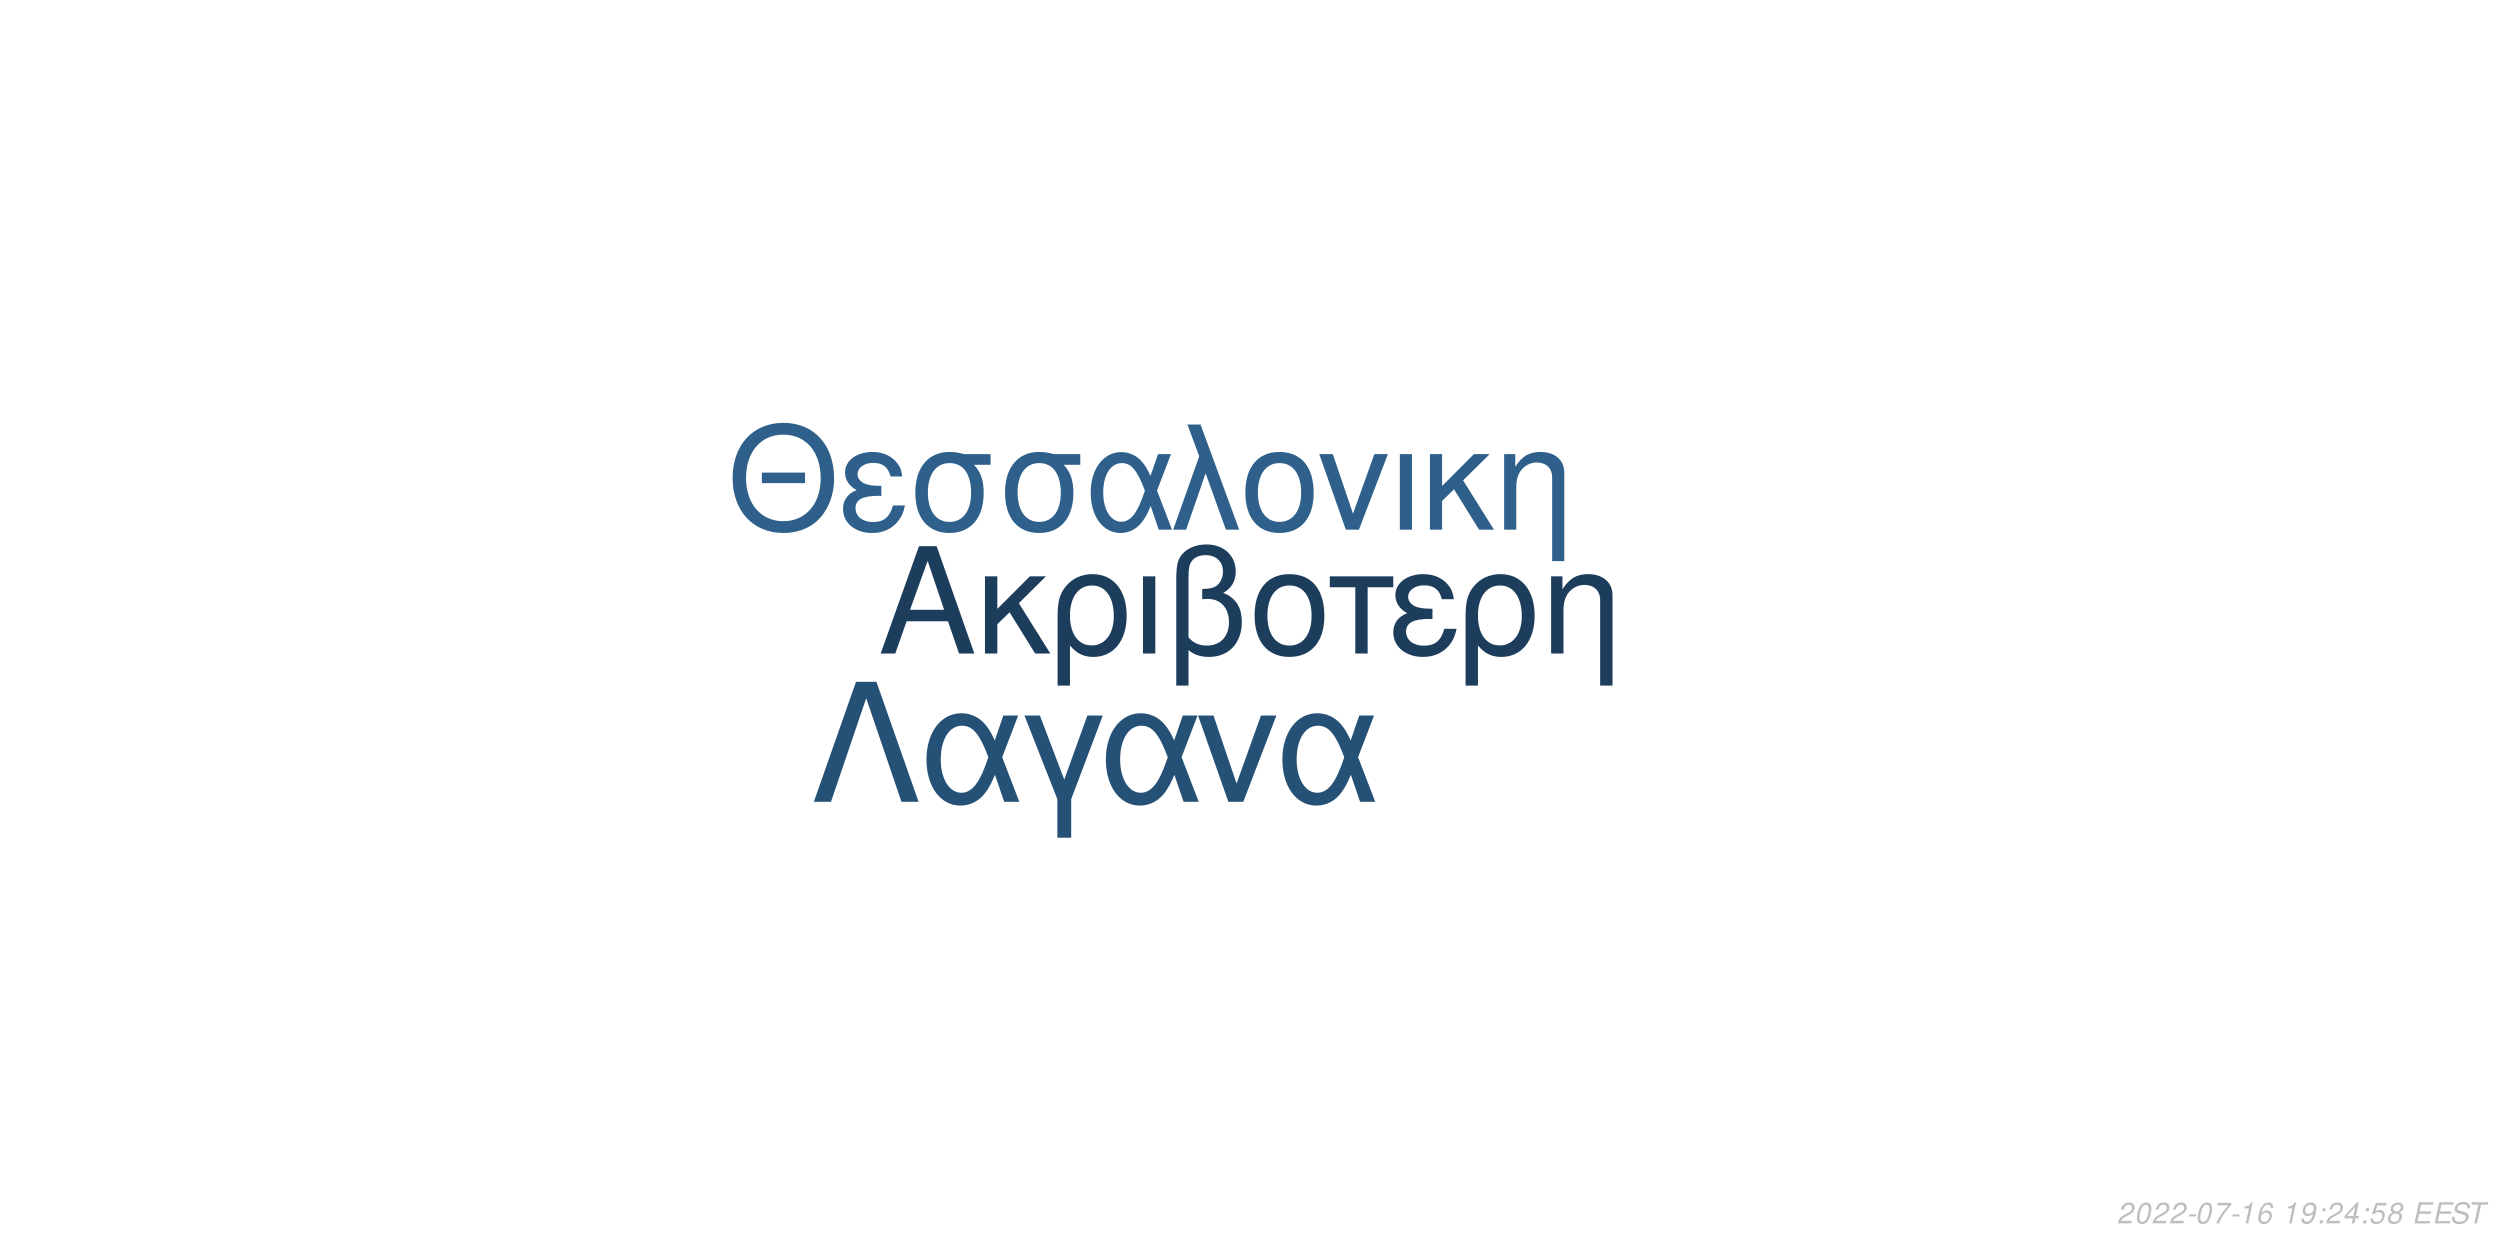
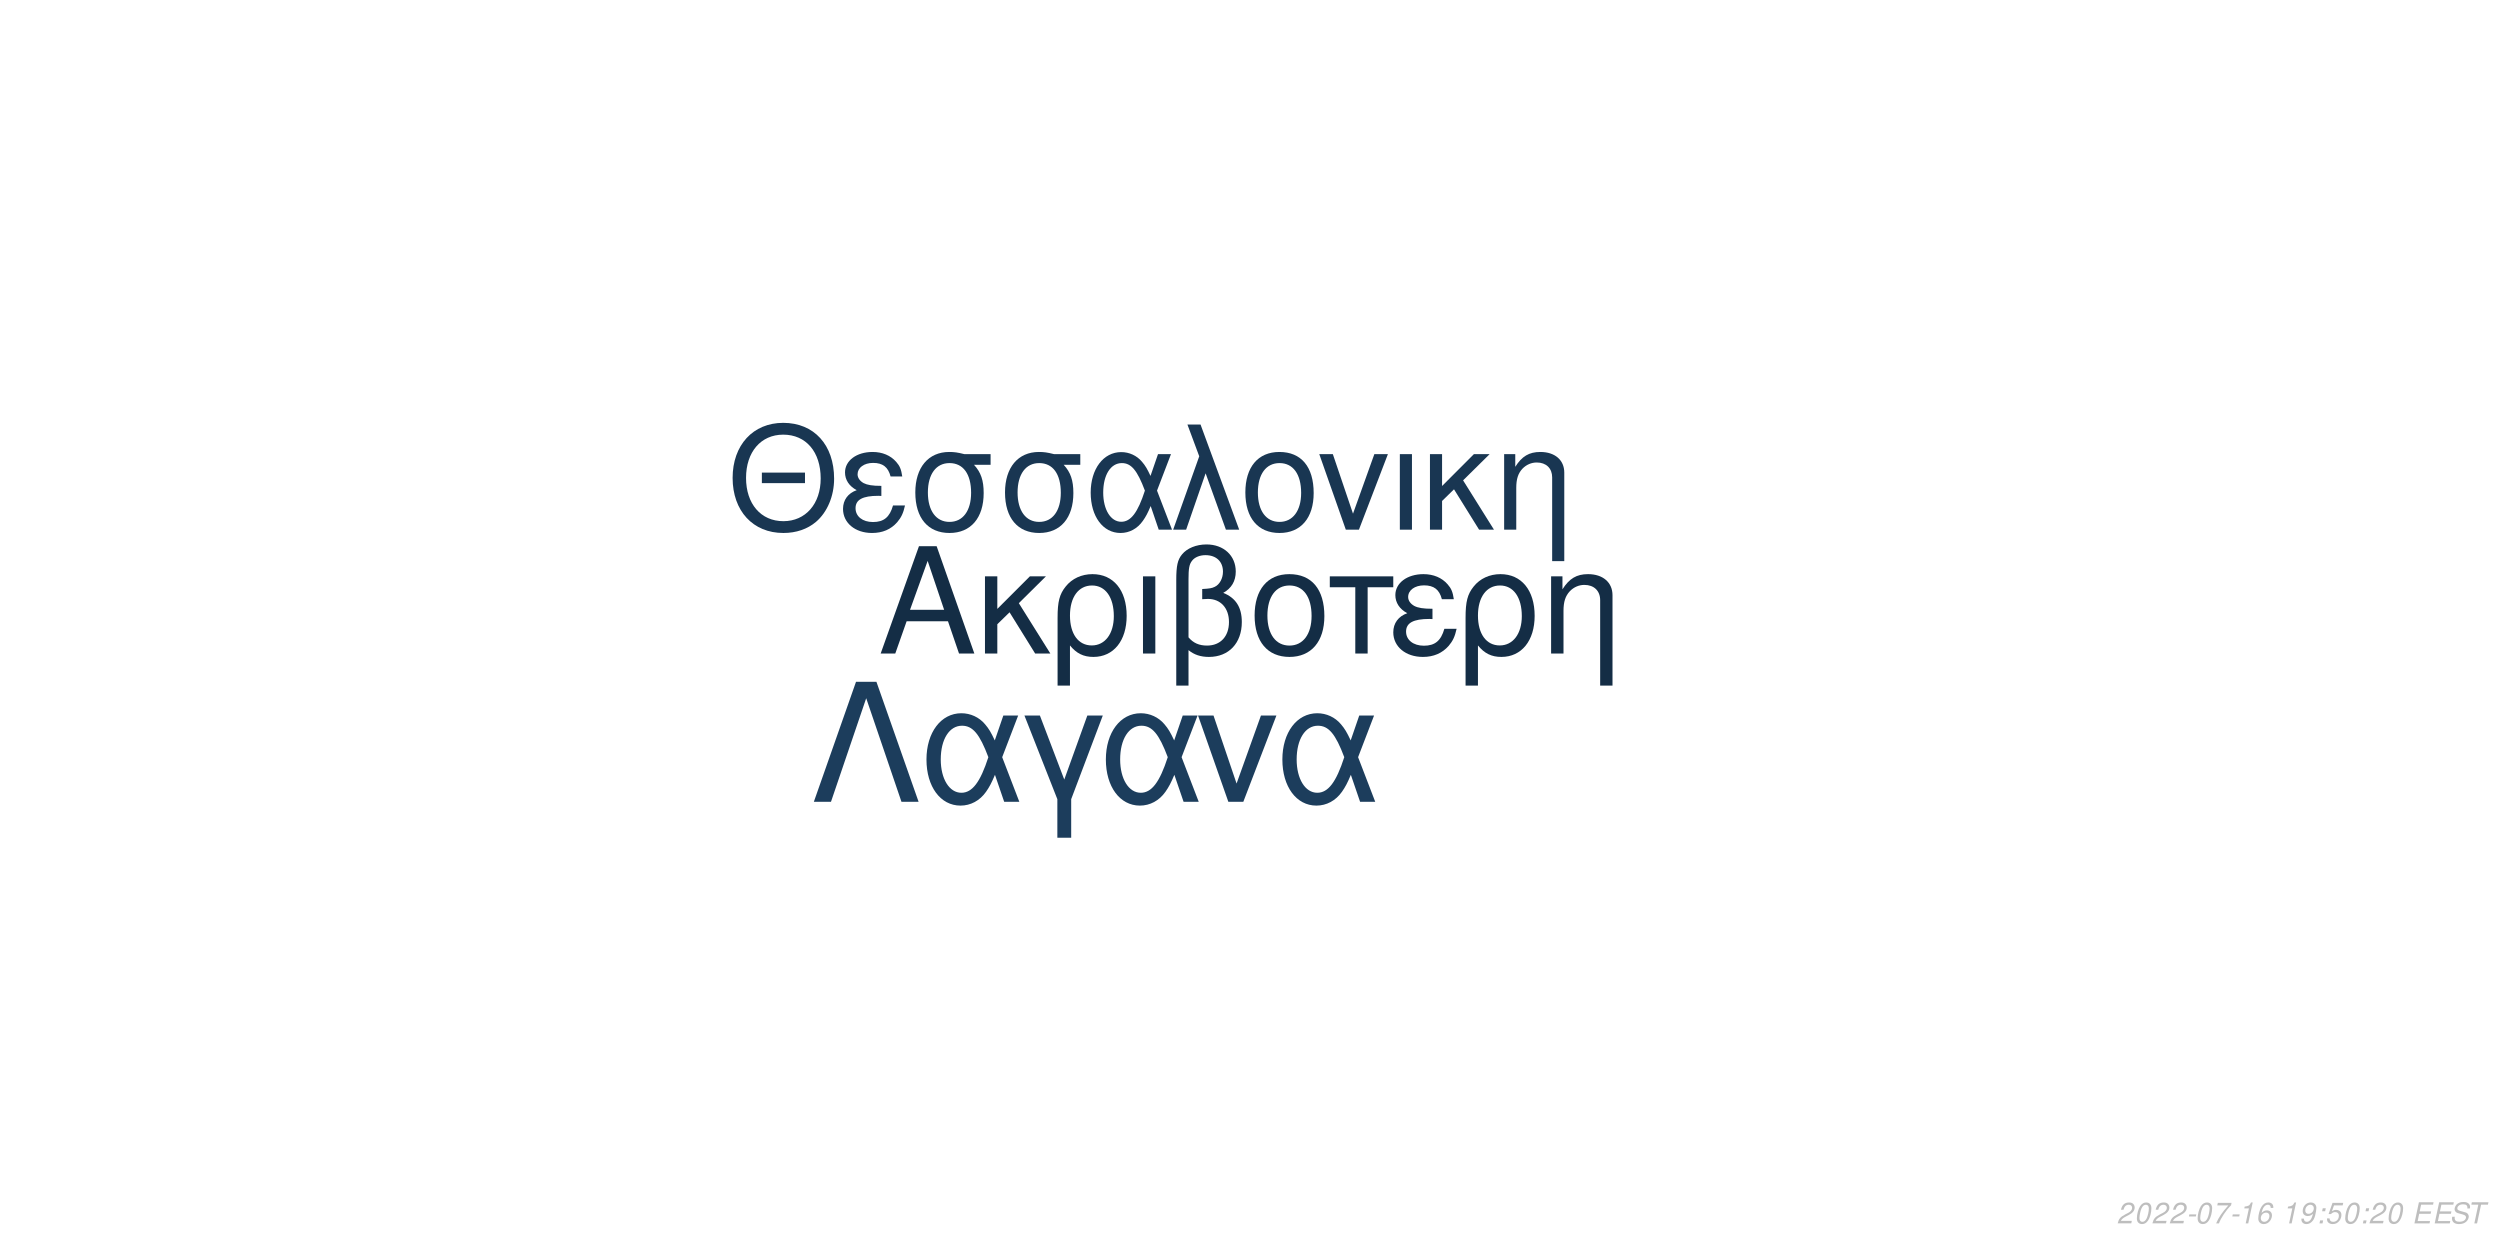
<svg xmlns="http://www.w3.org/2000/svg" xmlns:xlink="http://www.w3.org/1999/xlink" width="864pt" height="432pt" viewBox="0 0 864 432" version="1.1">
  <defs>
    <g>
      <symbol overflow="visible" id="glyph0-0">
        <path style="stroke:none;" d="" />
      </symbol>
      <symbol overflow="visible" id="glyph0-1">
        <path style="stroke:none;" d="M 24.125 -11.141 L 27.938 0 L 33.234 0 L 20.203 -37.094 L 14.094 -37.094 L 0.859 0 L 5.906 0 L 9.828 -11.141 Z M 22.797 -15.109 L 11 -15.109 L 17.094 -32.016 Z M 22.797 -15.109 " />
      </symbol>
      <symbol overflow="visible" id="glyph0-2">
        <path style="stroke:none;" d="M 7.172 -15.422 L 7.172 -26.672 L 2.906 -26.672 L 2.906 0 L 7.172 0 L 7.172 -10.125 L 11.406 -14.25 L 20.25 0 L 25.5 0 L 14.609 -17.406 L 23.969 -26.672 L 18.422 -26.672 Z M 7.172 -15.422 " />
      </symbol>
      <symbol overflow="visible" id="glyph0-3">
        <path style="stroke:none;" d="M 3 11.094 L 7.281 11.094 L 7.281 -2.797 C 9.516 -0.047 11.953 1.172 15.375 1.172 C 22.344 1.172 26.875 -4.422 26.875 -13.031 C 26.875 -21.891 22.297 -27.438 15.062 -27.438 C 11.297 -27.438 7.984 -25.906 5.797 -23.156 C 3.672 -20.516 3 -17.969 3 -12.359 Z M 14.906 -23.516 C 19.547 -23.516 22.438 -19.438 22.438 -12.922 C 22.438 -6.812 19.391 -2.797 14.812 -2.797 C 10.172 -2.797 7.281 -6.766 7.281 -13.125 C 7.281 -19.484 10.234 -23.516 14.906 -23.516 Z M 14.906 -23.516 " />
      </symbol>
      <symbol overflow="visible" id="glyph0-4">
        <path style="stroke:none;" d="M 3.516 0 L 7.781 0 L 7.781 -26.672 L 3.516 -26.672 Z M 3.516 0 " />
      </symbol>
      <symbol overflow="visible" id="glyph0-5">
        <path style="stroke:none;" d="M 4.016 11.094 L 8.25 11.094 L 8.25 -1.172 C 10.172 0.406 12.422 1.172 15.312 1.172 C 22.188 1.172 26.672 -3.609 26.672 -10.891 C 26.672 -15.984 24.578 -19.234 20.25 -20.969 C 23.109 -22.547 24.578 -25.031 24.578 -28.344 C 24.578 -33.844 20.406 -37.703 14.453 -37.703 C 10.938 -37.703 7.734 -36.391 6 -34.25 C 4.484 -32.422 4.016 -30.328 4.016 -25.391 Z M 8.25 -25.656 C 8.25 -29.359 8.5 -30.844 9.469 -32.062 C 10.375 -33.281 12.156 -34 14.094 -34 C 17.812 -34 20.156 -31.812 20.156 -28.297 C 20.156 -25.953 18.984 -23.812 17.297 -23.047 C 16.281 -22.547 15.469 -22.438 12.984 -22.297 L 12.984 -18.781 C 13.734 -18.828 14.344 -18.875 14.969 -18.875 C 19.344 -18.875 22.234 -15.719 22.234 -10.891 C 22.234 -5.906 19.281 -2.75 14.656 -2.75 C 11.953 -2.75 9.922 -3.609 8.25 -5.594 Z M 8.25 -25.656 " />
      </symbol>
      <symbol overflow="visible" id="glyph0-6">
        <path style="stroke:none;" d="M 14.094 -27.438 C 6.562 -27.438 2.094 -22.094 2.094 -13.125 C 2.094 -4.125 6.562 1.172 14.141 1.172 C 21.672 1.172 26.203 -4.172 26.203 -12.922 C 26.203 -22.188 21.828 -27.438 14.094 -27.438 Z M 14.141 -23.516 C 18.938 -23.516 21.781 -19.594 21.781 -12.984 C 21.781 -6.672 18.828 -2.75 14.141 -2.75 C 9.422 -2.75 6.516 -6.672 6.516 -13.125 C 6.516 -19.594 9.422 -23.516 14.141 -23.516 Z M 14.141 -23.516 " />
      </symbol>
      <symbol overflow="visible" id="glyph0-7">
        <path style="stroke:none;" d="M 7.891 0 L 12.156 0 L 12.156 -22.906 L 21.016 -22.906 L 21.016 -26.672 L -0.922 -26.672 L -0.922 -22.906 L 7.891 -22.906 Z M 7.891 0 " />
      </symbol>
      <symbol overflow="visible" id="glyph0-8">
        <path style="stroke:none;" d="M 14.562 -15.469 C 11.344 -15.469 9.562 -15.781 8.297 -16.438 C 6.922 -17.203 6.156 -18.328 6.156 -19.547 C 6.156 -21.891 8.453 -23.562 11.656 -23.562 C 15.062 -23.562 16.953 -22.094 17.812 -18.781 L 21.938 -18.781 C 21.578 -21.266 21.062 -22.5 19.797 -23.922 C 17.812 -26.203 14.906 -27.438 11.453 -27.438 C 5.797 -27.438 1.734 -24.375 1.734 -20.203 C 1.734 -17.609 3.156 -15.375 5.859 -13.938 C 2.797 -12.875 1.016 -10.484 1.016 -7.328 C 1.016 -2.391 5.297 1.172 11.25 1.172 C 14.969 1.172 17.906 -0.109 20.156 -2.641 C 21.578 -4.328 22.297 -5.797 22.906 -8.547 L 18.672 -8.547 C 17.5 -4.422 15.422 -2.703 11.609 -2.703 C 7.938 -2.703 5.438 -4.688 5.438 -7.578 C 5.438 -10.578 7.938 -11.953 13.484 -11.953 C 13.641 -11.953 14.094 -11.953 14.562 -11.906 Z M 14.562 -15.469 " />
      </symbol>
      <symbol overflow="visible" id="glyph0-9">
        <path style="stroke:none;" d="M 3.562 -26.672 L 3.562 0 L 7.844 0 L 7.844 -14.703 C 7.844 -17.906 8.5 -19.891 10.031 -21.531 C 11.406 -22.953 13.188 -23.719 15.062 -23.719 C 18.375 -23.719 20.516 -21.672 20.516 -18.469 L 20.516 11.094 L 24.781 11.094 L 24.781 -20.156 C 24.781 -24.578 21.469 -27.438 16.328 -27.438 C 12.359 -27.438 9.828 -25.906 7.484 -22.188 L 7.484 -26.672 Z M 3.562 -26.672 " />
      </symbol>
      <symbol overflow="visible" id="glyph1-0">
        <path style="stroke:none;" d="" />
      </symbol>
      <symbol overflow="visible" id="glyph1-1">
        <path style="stroke:none;" d="M 26.859 -19.734 L 11.953 -19.734 L 11.953 -16.094 L 26.859 -16.094 Z M 19.328 -36.922 C 8.922 -36.922 1.844 -29.25 1.844 -17.891 C 1.844 -6.484 8.875 1.141 19.391 1.141 C 23.812 1.141 27.703 -0.203 30.641 -2.688 C 34.578 -6.031 36.922 -11.656 36.922 -17.594 C 36.922 -29.297 30 -36.922 19.328 -36.922 Z M 19.328 -32.844 C 27.203 -32.844 32.281 -26.906 32.281 -17.688 C 32.281 -8.922 27.062 -2.938 19.391 -2.938 C 11.609 -2.938 6.484 -8.922 6.484 -17.891 C 6.484 -26.859 11.609 -32.844 19.328 -32.844 Z M 19.328 -32.844 " />
      </symbol>
      <symbol overflow="visible" id="glyph1-2">
        <path style="stroke:none;" d="M 14.25 -15.141 C 11.109 -15.141 9.375 -15.453 8.125 -16.094 C 6.781 -16.844 6.031 -17.938 6.031 -19.141 C 6.031 -21.422 8.266 -23.078 11.406 -23.078 C 14.75 -23.078 16.594 -21.625 17.438 -18.391 L 21.469 -18.391 C 21.125 -20.828 20.625 -22.031 19.391 -23.422 C 17.438 -25.656 14.594 -26.859 11.219 -26.859 C 5.688 -26.859 1.688 -23.875 1.688 -19.781 C 1.688 -17.234 3.094 -15.047 5.734 -13.656 C 2.734 -12.609 1 -10.266 1 -7.172 C 1 -2.344 5.188 1.141 11.016 1.141 C 14.656 1.141 17.547 -0.094 19.734 -2.594 C 21.125 -4.234 21.828 -5.688 22.422 -8.375 L 18.281 -8.375 C 17.141 -4.328 15.094 -2.641 11.359 -2.641 C 7.766 -2.641 5.328 -4.578 5.328 -7.422 C 5.328 -10.359 7.766 -11.703 13.203 -11.703 C 13.359 -11.703 13.797 -11.703 14.25 -11.656 Z M 14.25 -15.141 " />
      </symbol>
      <symbol overflow="visible" id="glyph1-3">
        <path style="stroke:none;" d="M 29 -26.109 L 19.938 -26.109 C 17.594 -26.703 16.438 -26.859 14.703 -26.859 C 7.469 -26.859 2.984 -21.469 2.984 -12.859 C 2.984 -4.031 7.375 1.141 14.797 1.141 C 22.172 1.141 26.609 -4.078 26.609 -12.656 C 26.609 -17.047 25.656 -19.828 23.266 -22.422 L 29 -22.422 Z M 14.797 -23.016 C 19.531 -23.016 22.266 -19.234 22.266 -12.75 C 22.266 -6.531 19.438 -2.688 14.797 -2.688 C 10.172 -2.688 7.328 -6.531 7.328 -12.859 C 7.328 -19.188 10.172 -23.016 14.797 -23.016 Z M 14.797 -23.016 " />
      </symbol>
      <symbol overflow="visible" id="glyph1-4">
        <path style="stroke:none;" d="M 29.344 -26.109 L 24.859 -26.109 L 22.266 -18.578 C 21.125 -21.031 20.484 -22.125 19.328 -23.469 C 17.547 -25.609 14.906 -26.812 12.156 -26.812 C 5.984 -26.812 1.594 -20.984 1.594 -12.812 C 1.594 -4.578 5.828 1.141 11.906 1.141 C 14.953 1.141 17.734 -0.344 19.625 -3.047 C 20.672 -4.531 21.281 -5.688 22.328 -8.172 L 25.109 0 L 29.703 0 L 24.516 -13.5 Z M 20.328 -13.5 C 17.891 -5.922 15.453 -2.734 12.156 -2.734 C 8.516 -2.734 5.922 -6.922 5.922 -12.812 C 5.922 -18.938 8.516 -23.016 12.359 -23.016 C 15.594 -23.016 17.688 -20.531 20.328 -13.5 Z M 20.328 -13.5 " />
      </symbol>
      <symbol overflow="visible" id="glyph1-5">
        <path style="stroke:none;" d="M 1.094 0 L 5.578 0 L 12.312 -19.484 L 19.328 0 L 23.922 0 L 10.562 -36.328 L 6.031 -36.328 L 10.109 -25.359 Z M 1.094 0 " />
      </symbol>
      <symbol overflow="visible" id="glyph1-6">
        <path style="stroke:none;" d="M 13.797 -26.859 C 6.422 -26.859 2.047 -21.625 2.047 -12.859 C 2.047 -4.031 6.422 1.141 13.859 1.141 C 21.234 1.141 25.656 -4.078 25.656 -12.656 C 25.656 -21.719 21.375 -26.859 13.797 -26.859 Z M 13.859 -23.016 C 18.531 -23.016 21.328 -19.188 21.328 -12.703 C 21.328 -6.531 18.438 -2.688 13.859 -2.688 C 9.219 -2.688 6.375 -6.531 6.375 -12.859 C 6.375 -19.188 9.219 -23.016 13.859 -23.016 Z M 13.859 -23.016 " />
      </symbol>
      <symbol overflow="visible" id="glyph1-7">
        <path style="stroke:none;" d="M 14.297 0 L 24.312 -26.109 L 19.625 -26.109 L 12.25 -5.531 L 5.281 -26.109 L 0.594 -26.109 L 9.766 0 Z M 14.297 0 " />
      </symbol>
      <symbol overflow="visible" id="glyph1-8">
        <path style="stroke:none;" d="M 3.438 0 L 7.625 0 L 7.625 -26.109 L 3.438 -26.109 Z M 3.438 0 " />
      </symbol>
      <symbol overflow="visible" id="glyph1-9">
        <path style="stroke:none;" d="M 7.031 -15.094 L 7.031 -26.109 L 2.844 -26.109 L 2.844 0 L 7.031 0 L 7.031 -9.922 L 11.156 -13.953 L 19.828 0 L 24.969 0 L 14.297 -17.047 L 23.469 -26.109 L 18.031 -26.109 Z M 7.031 -15.094 " />
      </symbol>
      <symbol overflow="visible" id="glyph1-10">
        <path style="stroke:none;" d="M 3.484 -26.109 L 3.484 0 L 7.672 0 L 7.672 -14.406 C 7.672 -17.547 8.328 -19.484 9.812 -21.078 C 11.156 -22.469 12.906 -23.219 14.75 -23.219 C 17.984 -23.219 20.078 -21.234 20.078 -18.094 L 20.078 10.859 L 24.266 10.859 L 24.266 -19.734 C 24.266 -24.062 21.031 -26.859 16 -26.859 C 12.109 -26.859 9.609 -25.359 7.328 -21.719 L 7.328 -26.109 Z M 3.484 -26.109 " />
      </symbol>
      <symbol overflow="visible" id="glyph2-0">
        <path style="stroke:none;" d="" />
      </symbol>
      <symbol overflow="visible" id="glyph2-1">
        <path style="stroke:none;" d="M 22.531 -41.484 L 15.484 -41.484 L 0.906 0 L 6.828 0 L 19 -35.797 L 31.188 0 L 37.109 0 Z M 22.531 -41.484 " />
      </symbol>
      <symbol overflow="visible" id="glyph2-2">
        <path style="stroke:none;" d="M 33.516 -29.812 L 28.391 -29.812 L 25.438 -21.219 C 24.125 -24.016 23.391 -25.266 22.078 -26.797 C 20.031 -29.25 17.016 -30.609 13.891 -30.609 C 6.828 -30.609 1.828 -23.953 1.828 -14.625 C 1.828 -5.234 6.656 1.312 13.594 1.312 C 17.078 1.312 20.266 -0.391 22.422 -3.469 C 23.609 -5.172 24.297 -6.484 25.5 -9.328 L 28.688 0 L 33.922 0 L 28 -15.422 Z M 23.219 -15.422 C 20.422 -6.766 17.641 -3.125 13.891 -3.125 C 9.734 -3.125 6.766 -7.906 6.766 -14.625 C 6.766 -21.625 9.734 -26.297 14.109 -26.297 C 17.812 -26.297 20.203 -23.453 23.219 -15.422 Z M 23.219 -15.422 " />
      </symbol>
      <symbol overflow="visible" id="glyph2-3">
        <path style="stroke:none;" d="M 12.062 12.406 L 16.844 12.406 L 16.844 -0.906 L 27.766 -29.812 L 22.422 -29.812 L 14.453 -7.688 L 6.031 -29.812 L 0.688 -29.812 L 12.062 -0.906 Z M 12.062 12.406 " />
      </symbol>
      <symbol overflow="visible" id="glyph2-4">
        <path style="stroke:none;" d="M 16.328 0 L 27.766 -29.812 L 22.422 -29.812 L 14 -6.312 L 6.031 -29.812 L 0.688 -29.812 L 11.156 0 Z M 16.328 0 " />
      </symbol>
      <symbol overflow="visible" id="glyph3-0">
        <path style="stroke:none;" d="" />
      </symbol>
      <symbol overflow="visible" id="glyph3-1">
        <path style="stroke:none;" d="M 5.234 -0.875 L 1.469 -0.875 C 1.641 -1.375 2.203 -1.891 3.109 -2.344 L 4.234 -2.938 C 5.562 -3.625 6.219 -4.469 6.219 -5.484 C 6.219 -5.938 6.062 -6.359 5.797 -6.656 C 5.469 -7.047 4.984 -7.234 4.312 -7.234 C 2.766 -7.234 1.891 -6.453 1.484 -4.734 L 2.375 -4.734 C 2.484 -5.188 2.609 -5.484 2.797 -5.75 C 3.094 -6.203 3.609 -6.453 4.188 -6.453 C 4.891 -6.453 5.344 -6.031 5.344 -5.375 C 5.344 -4.703 4.859 -4.094 4.016 -3.656 L 2.984 -3.125 C 1.234 -2.188 0.797 -1.656 0.344 -0.016 L 5.047 -0.016 Z M 5.234 -0.875 " />
      </symbol>
      <symbol overflow="visible" id="glyph3-2">
        <path style="stroke:none;" d="M 4.203 -7.234 C 3.375 -7.234 2.688 -6.812 2.125 -5.984 C 1.484 -5.047 0.984 -3.188 0.984 -1.734 C 0.984 -1.109 1.172 -0.562 1.484 -0.266 C 1.797 0.047 2.281 0.234 2.766 0.234 C 3.625 0.234 4.281 -0.156 4.859 -1.016 C 5.516 -1.953 6 -3.797 6 -5.266 C 6 -6.5 5.328 -7.234 4.203 -7.234 Z M 4.094 -6.453 C 4.734 -6.453 5.125 -5.984 5.125 -5.156 C 5.125 -4.203 4.781 -2.625 4.406 -1.812 C 3.984 -0.938 3.516 -0.547 2.875 -0.547 C 2.25 -0.547 1.875 -1.031 1.875 -1.828 C 1.875 -2.797 2.203 -4.344 2.594 -5.203 C 2.984 -6.047 3.453 -6.453 4.094 -6.453 Z M 4.094 -6.453 " />
      </symbol>
      <symbol overflow="visible" id="glyph3-3">
        <path style="stroke:none;" d="M 3.516 -3.125 L 1.125 -3.125 L 0.969 -2.406 L 3.359 -2.406 Z M 3.516 -3.125 " />
      </symbol>
      <symbol overflow="visible" id="glyph3-4">
        <path style="stroke:none;" d="M 6.703 -7.094 L 1.953 -7.094 L 1.766 -6.219 L 5.594 -6.219 C 3.344 -3.688 2.266 -2.109 1.375 0 L 2.344 0 C 3.031 -1.906 4.828 -4.594 6.547 -6.281 Z M 6.703 -7.094 " />
      </symbol>
      <symbol overflow="visible" id="glyph3-5">
        <path style="stroke:none;" d="M 3.703 -5.188 L 2.594 0 L 3.469 0 L 5.016 -7.234 L 4.438 -7.234 C 3.906 -6.156 3.688 -6.016 2.234 -5.812 L 2.109 -5.188 Z M 3.703 -5.188 " />
      </symbol>
      <symbol overflow="visible" id="glyph3-6">
        <path style="stroke:none;" d="M 6.125 -5.344 L 6.141 -5.625 C 6.141 -6.609 5.453 -7.234 4.391 -7.234 C 3.438 -7.234 2.641 -6.719 2.016 -5.703 C 1.422 -4.781 0.938 -2.953 0.938 -1.688 C 0.938 -0.516 1.688 0.234 2.859 0.234 C 3.703 0.234 4.438 -0.156 5 -0.875 C 5.406 -1.422 5.672 -2.156 5.672 -2.766 C 5.672 -3.812 4.969 -4.5 3.906 -4.5 C 3.234 -4.5 2.672 -4.234 2.094 -3.625 C 2.406 -5.375 3.234 -6.453 4.25 -6.453 C 4.703 -6.453 5.062 -6.234 5.172 -5.844 C 5.203 -5.719 5.234 -5.578 5.25 -5.344 Z M 3.656 -3.734 C 4.344 -3.734 4.797 -3.281 4.797 -2.625 C 4.797 -1.469 3.984 -0.547 2.984 -0.547 C 2.297 -0.547 1.812 -1.047 1.812 -1.766 C 1.812 -2.859 2.625 -3.734 3.656 -3.734 Z M 3.656 -3.734 " />
      </symbol>
      <symbol overflow="visible" id="glyph3-7">
        <path style="stroke:none;" d="" />
      </symbol>
      <symbol overflow="visible" id="glyph3-8">
        <path style="stroke:none;" d="M 0.844 -1.656 C 0.844 -1.547 0.844 -1.438 0.844 -1.375 C 0.844 -0.406 1.531 0.234 2.578 0.234 C 3.203 0.234 3.766 0.016 4.297 -0.438 C 4.938 -1 5.312 -1.656 5.594 -2.719 C 5.844 -3.672 6.016 -4.766 6.016 -5.375 C 6.016 -5.844 5.844 -6.328 5.547 -6.656 C 5.203 -7.031 4.703 -7.234 4.062 -7.234 C 2.516 -7.234 1.297 -5.938 1.297 -4.266 C 1.297 -3.203 1.984 -2.547 3.047 -2.547 C 3.484 -2.547 3.953 -2.672 4.281 -2.891 C 4.406 -2.984 4.547 -3.078 4.828 -3.344 C 4.438 -1.484 3.703 -0.547 2.703 -0.547 C 2.109 -0.547 1.719 -0.938 1.719 -1.547 L 1.719 -1.656 Z M 3.953 -6.453 C 4.625 -6.453 5.141 -5.953 5.141 -5.281 C 5.141 -4.188 4.312 -3.312 3.297 -3.312 C 2.594 -3.312 2.172 -3.734 2.172 -4.453 C 2.172 -5.562 2.984 -6.453 3.953 -6.453 Z M 3.953 -6.453 " />
      </symbol>
      <symbol overflow="visible" id="glyph3-9">
        <path style="stroke:none;" d="M 2.359 -1.031 L 1.312 -1.031 L 1.094 0 L 2.141 0 Z M 3.266 -5.234 L 2.219 -5.234 L 2 -4.203 L 3.047 -4.203 Z M 3.266 -5.234 " />
      </symbol>
      <symbol overflow="visible" id="glyph3-10">
-         <path style="stroke:none;" d="M 3.625 -1.75 L 3.266 0 L 4.141 0 L 4.516 -1.75 L 5.562 -1.75 L 5.734 -2.531 L 4.688 -2.531 L 5.688 -7.234 L 5.016 -7.234 L 0.844 -2.672 L 0.641 -1.75 Z M 3.797 -2.531 L 1.594 -2.531 L 4.469 -5.703 Z M 3.797 -2.531 " />
+         <path style="stroke:none;" d="M 6.297 -7.094 L 2.594 -7.094 L 1.234 -3.234 L 2.047 -3.234 C 2.656 -3.766 2.938 -3.906 3.531 -3.906 C 4.328 -3.906 4.797 -3.453 4.797 -2.688 C 4.797 -1.438 3.969 -0.547 2.828 -0.547 C 2.031 -0.547 1.609 -0.938 1.578 -1.734 L 0.703 -1.734 L 0.703 -1.516 C 0.703 -0.938 0.844 -0.547 1.188 -0.266 C 1.562 0.062 2.078 0.234 2.703 0.234 C 3.656 0.234 4.391 -0.156 4.984 -0.922 C 5.422 -1.5 5.672 -2.234 5.672 -2.953 C 5.672 -4 4.938 -4.672 3.812 -4.672 C 3.328 -4.672 2.906 -4.547 2.406 -4.234 L 3.109 -6.219 L 6.109 -6.219 Z M 6.297 -7.094 " />
      </symbol>
      <symbol overflow="visible" id="glyph3-11">
-         <path style="stroke:none;" d="M 6.297 -7.094 L 2.594 -7.094 L 1.234 -3.234 L 2.047 -3.234 C 2.656 -3.766 2.938 -3.906 3.531 -3.906 C 4.328 -3.906 4.797 -3.453 4.797 -2.688 C 4.797 -1.438 3.969 -0.547 2.828 -0.547 C 2.031 -0.547 1.609 -0.938 1.578 -1.734 L 0.703 -1.734 L 0.703 -1.516 C 0.703 -0.938 0.844 -0.547 1.188 -0.266 C 1.562 0.062 2.078 0.234 2.703 0.234 C 3.656 0.234 4.391 -0.156 4.984 -0.922 C 5.422 -1.5 5.672 -2.234 5.672 -2.953 C 5.672 -4 4.938 -4.672 3.812 -4.672 C 3.328 -4.672 2.906 -4.547 2.406 -4.234 L 3.109 -6.219 L 6.109 -6.219 Z M 6.297 -7.094 " />
+         <path style="stroke:none;" d="M 2.547 -3.312 L 6.5 -3.312 L 6.688 -4.141 L 2.719 -4.141 L 3.219 -6.469 L 7.344 -6.469 L 7.516 -7.297 L 2.453 -7.297 L 0.906 0 L 6.125 0 L 6.297 -0.812 L 2.016 -0.812 Z M 2.547 -3.312 " />
      </symbol>
      <symbol overflow="visible" id="glyph3-12">
-         <path style="stroke:none;" d="M 4.766 -3.797 C 5.078 -3.969 5.234 -4.078 5.438 -4.234 C 5.812 -4.594 6.062 -5.172 6.062 -5.734 C 6.062 -6.625 5.344 -7.234 4.266 -7.234 C 2.812 -7.234 1.703 -6.219 1.703 -4.875 C 1.703 -4.406 1.875 -4.125 2.359 -3.812 C 1.297 -3.312 0.75 -2.516 0.75 -1.469 C 0.75 -0.438 1.547 0.234 2.812 0.234 C 3.656 0.234 4.359 -0.094 4.938 -0.734 C 5.359 -1.234 5.609 -1.859 5.609 -2.438 C 5.609 -3.047 5.312 -3.516 4.766 -3.797 Z M 4.109 -6.453 C 4.797 -6.453 5.188 -6.125 5.188 -5.578 C 5.188 -5.266 5.062 -4.922 4.859 -4.672 C 4.562 -4.312 4.188 -4.156 3.656 -4.156 C 2.984 -4.156 2.594 -4.453 2.594 -4.984 C 2.594 -5.859 3.203 -6.453 4.109 -6.453 Z M 3.453 -3.406 C 4.234 -3.406 4.734 -2.984 4.734 -2.312 C 4.734 -1.312 3.922 -0.547 2.875 -0.547 C 2.125 -0.547 1.625 -0.969 1.625 -1.625 C 1.625 -2.609 2.438 -3.406 3.453 -3.406 Z M 3.453 -3.406 " />
+         <path style="stroke:none;" d="M 7.062 -5.156 C 7.125 -5.438 7.141 -5.562 7.141 -5.703 C 7.141 -6.156 6.938 -6.594 6.594 -6.891 C 6.188 -7.25 5.656 -7.406 4.875 -7.406 C 3.844 -7.406 3.047 -7.125 2.5 -6.562 C 2.094 -6.141 1.781 -5.438 1.781 -4.922 C 1.781 -4.297 2.219 -3.766 2.891 -3.562 L 4.594 -3.094 C 5.406 -2.859 5.734 -2.578 5.734 -2.094 C 5.734 -1.781 5.547 -1.406 5.266 -1.141 C 4.844 -0.766 4.266 -0.578 3.453 -0.578 C 2.328 -0.578 1.812 -0.984 1.812 -1.906 C 1.812 -2.047 1.812 -2.125 1.844 -2.312 L 0.984 -2.312 C 0.906 -2.062 0.891 -1.906 0.891 -1.688 C 0.891 -0.484 1.797 0.234 3.297 0.234 C 4.359 0.234 5.234 -0.062 5.812 -0.609 C 6.344 -1.078 6.688 -1.797 6.688 -2.375 C 6.688 -2.641 6.609 -2.906 6.453 -3.156 C 6.234 -3.5 5.938 -3.703 5.469 -3.828 L 3.75 -4.312 C 2.984 -4.547 2.734 -4.734 2.734 -5.188 C 2.734 -5.547 2.875 -5.844 3.188 -6.109 C 3.547 -6.438 4.031 -6.594 4.703 -6.594 C 5.266 -6.594 5.688 -6.484 5.906 -6.297 C 6.094 -6.125 6.219 -5.797 6.219 -5.516 C 6.219 -5.422 6.203 -5.344 6.188 -5.156 Z M 7.062 -5.156 " />
      </symbol>
      <symbol overflow="visible" id="glyph3-13">
-         <path style="stroke:none;" d="M 2.547 -3.312 L 6.5 -3.312 L 6.688 -4.141 L 2.719 -4.141 L 3.219 -6.469 L 7.344 -6.469 L 7.516 -7.297 L 2.453 -7.297 L 0.906 0 L 6.125 0 L 6.297 -0.812 L 2.016 -0.812 Z M 2.547 -3.312 " />
-       </symbol>
-       <symbol overflow="visible" id="glyph3-14">
-         <path style="stroke:none;" d="M 7.062 -5.156 C 7.125 -5.438 7.141 -5.562 7.141 -5.703 C 7.141 -6.156 6.938 -6.594 6.594 -6.891 C 6.188 -7.25 5.656 -7.406 4.875 -7.406 C 3.844 -7.406 3.047 -7.125 2.5 -6.562 C 2.094 -6.141 1.781 -5.438 1.781 -4.922 C 1.781 -4.297 2.219 -3.766 2.891 -3.562 L 4.594 -3.094 C 5.406 -2.859 5.734 -2.578 5.734 -2.094 C 5.734 -1.781 5.547 -1.406 5.266 -1.141 C 4.844 -0.766 4.266 -0.578 3.453 -0.578 C 2.328 -0.578 1.812 -0.984 1.812 -1.906 C 1.812 -2.047 1.812 -2.125 1.844 -2.312 L 0.984 -2.312 C 0.906 -2.062 0.891 -1.906 0.891 -1.688 C 0.891 -0.484 1.797 0.234 3.297 0.234 C 4.359 0.234 5.234 -0.062 5.812 -0.609 C 6.344 -1.078 6.688 -1.797 6.688 -2.375 C 6.688 -2.641 6.609 -2.906 6.453 -3.156 C 6.234 -3.5 5.938 -3.703 5.469 -3.828 L 3.75 -4.312 C 2.984 -4.547 2.734 -4.734 2.734 -5.188 C 2.734 -5.547 2.875 -5.844 3.188 -6.109 C 3.547 -6.438 4.031 -6.594 4.703 -6.594 C 5.266 -6.594 5.688 -6.484 5.906 -6.297 C 6.094 -6.125 6.219 -5.797 6.219 -5.516 C 6.219 -5.422 6.203 -5.344 6.188 -5.156 Z M 7.062 -5.156 " />
-       </symbol>
-       <symbol overflow="visible" id="glyph3-15">
        <path style="stroke:none;" d="M 4.938 -6.469 L 7.312 -6.469 L 7.484 -7.297 L 1.75 -7.297 L 1.578 -6.469 L 3.984 -6.469 L 2.609 0 L 3.547 0 Z M 4.938 -6.469 " />
      </symbol>
    </g>
  </defs>
  <g id="surface1">
    <rect x="0" y="0" width="864" height="432" style="fill:rgb(100%,100%,100%);fill-opacity:1;stroke:none;" />
-     <g style="fill:rgb(10.98%,23.922%,36.078%);fill-opacity:1;">
+     <g style="fill:rgb(7.843%,17.647%,27.059%);fill-opacity:1;">
      <use xlink:href="#glyph0-1" x="303.5" y="225.861" />
      <use xlink:href="#glyph0-2" x="337.5" y="225.861" />
      <use xlink:href="#glyph0-3" x="362.5" y="225.861" />
      <use xlink:href="#glyph0-4" x="391.5" y="225.861" />
      <use xlink:href="#glyph0-5" x="402.5" y="225.861" />
      <use xlink:href="#glyph0-6" x="431.5" y="225.861" />
      <use xlink:href="#glyph0-7" x="460.5" y="225.861" />
      <use xlink:href="#glyph0-8" x="480.5" y="225.861" />
      <use xlink:href="#glyph0-3" x="503.5" y="225.861" />
      <use xlink:href="#glyph0-9" x="532.5" y="225.861" />
    </g>
-     <g style="fill:rgb(18.039%,37.647%,54.51%);fill-opacity:1;">
+     <g style="fill:rgb(9.804%,21.176%,32.157%);fill-opacity:1;">
      <use xlink:href="#glyph1-1" x="251.348" y="183.058" />
      <use xlink:href="#glyph1-2" x="290.348" y="183.058" />
      <use xlink:href="#glyph1-3" x="313.348" y="183.058" />
      <use xlink:href="#glyph1-3" x="344.348" y="183.058" />
      <use xlink:href="#glyph1-4" x="375.348" y="183.058" />
      <use xlink:href="#glyph1-5" x="404.348" y="183.058" />
      <use xlink:href="#glyph1-6" x="428.348" y="183.058" />
      <use xlink:href="#glyph1-7" x="455.348" y="183.058" />
      <use xlink:href="#glyph1-8" x="480.348" y="183.058" />
      <use xlink:href="#glyph1-9" x="491.348" y="183.058" />
      <use xlink:href="#glyph1-10" x="516.348" y="183.058" />
    </g>
-     <g style="fill:rgb(14.902%,31.765%,46.275%);fill-opacity:1;">
+     <g style="fill:rgb(10.98%,23.922%,36.078%);fill-opacity:1;">
      <use xlink:href="#glyph2-1" x="280.359" y="277.105" />
      <use xlink:href="#glyph2-2" x="318.359" y="277.105" />
      <use xlink:href="#glyph2-3" x="353.359" y="277.105" />
      <use xlink:href="#glyph2-2" x="380.359" y="277.105" />
      <use xlink:href="#glyph2-4" x="413.359" y="277.105" />
      <use xlink:href="#glyph2-2" x="441.359" y="277.105" />
    </g>
    <g style="fill:rgb(74.51%,74.51%,74.51%);fill-opacity:1;">
      <use xlink:href="#glyph3-1" x="731.52" y="422.81" />
      <use xlink:href="#glyph3-2" x="737.52" y="422.81" />
      <use xlink:href="#glyph3-1" x="743.52" y="422.81" />
      <use xlink:href="#glyph3-1" x="749.52" y="422.81" />
      <use xlink:href="#glyph3-3" x="755.52" y="422.81" />
      <use xlink:href="#glyph3-2" x="758.52" y="422.81" />
      <use xlink:href="#glyph3-4" x="764.52" y="422.81" />
      <use xlink:href="#glyph3-3" x="770.52" y="422.81" />
      <use xlink:href="#glyph3-5" x="773.52" y="422.81" />
      <use xlink:href="#glyph3-6" x="779.52" y="422.81" />
      <use xlink:href="#glyph3-7" x="785.52" y="422.81" />
      <use xlink:href="#glyph3-5" x="788.52" y="422.81" />
      <use xlink:href="#glyph3-8" x="794.52" y="422.81" />
      <use xlink:href="#glyph3-9" x="800.52" y="422.81" />
-       <use xlink:href="#glyph3-1" x="803.52" y="422.81" />
-       <use xlink:href="#glyph3-10" x="809.52" y="422.81" />
+       <use xlink:href="#glyph3-10" x="803.52" y="422.81" />
+       <use xlink:href="#glyph3-2" x="809.52" y="422.81" />
      <use xlink:href="#glyph3-9" x="815.52" y="422.81" />
-       <use xlink:href="#glyph3-11" x="818.52" y="422.81" />
-       <use xlink:href="#glyph3-12" x="824.52" y="422.81" />
+       <use xlink:href="#glyph3-1" x="818.52" y="422.81" />
+       <use xlink:href="#glyph3-2" x="824.52" y="422.81" />
      <use xlink:href="#glyph3-7" x="830.52" y="422.81" />
-       <use xlink:href="#glyph3-13" x="833.52" y="422.81" />
-       <use xlink:href="#glyph3-13" x="840.52" y="422.81" />
-       <use xlink:href="#glyph3-14" x="846.52" y="422.81" />
-       <use xlink:href="#glyph3-15" x="852.52" y="422.81" />
+       <use xlink:href="#glyph3-11" x="833.52" y="422.81" />
+       <use xlink:href="#glyph3-11" x="840.52" y="422.81" />
+       <use xlink:href="#glyph3-12" x="846.52" y="422.81" />
+       <use xlink:href="#glyph3-13" x="852.52" y="422.81" />
    </g>
  </g>
</svg>
